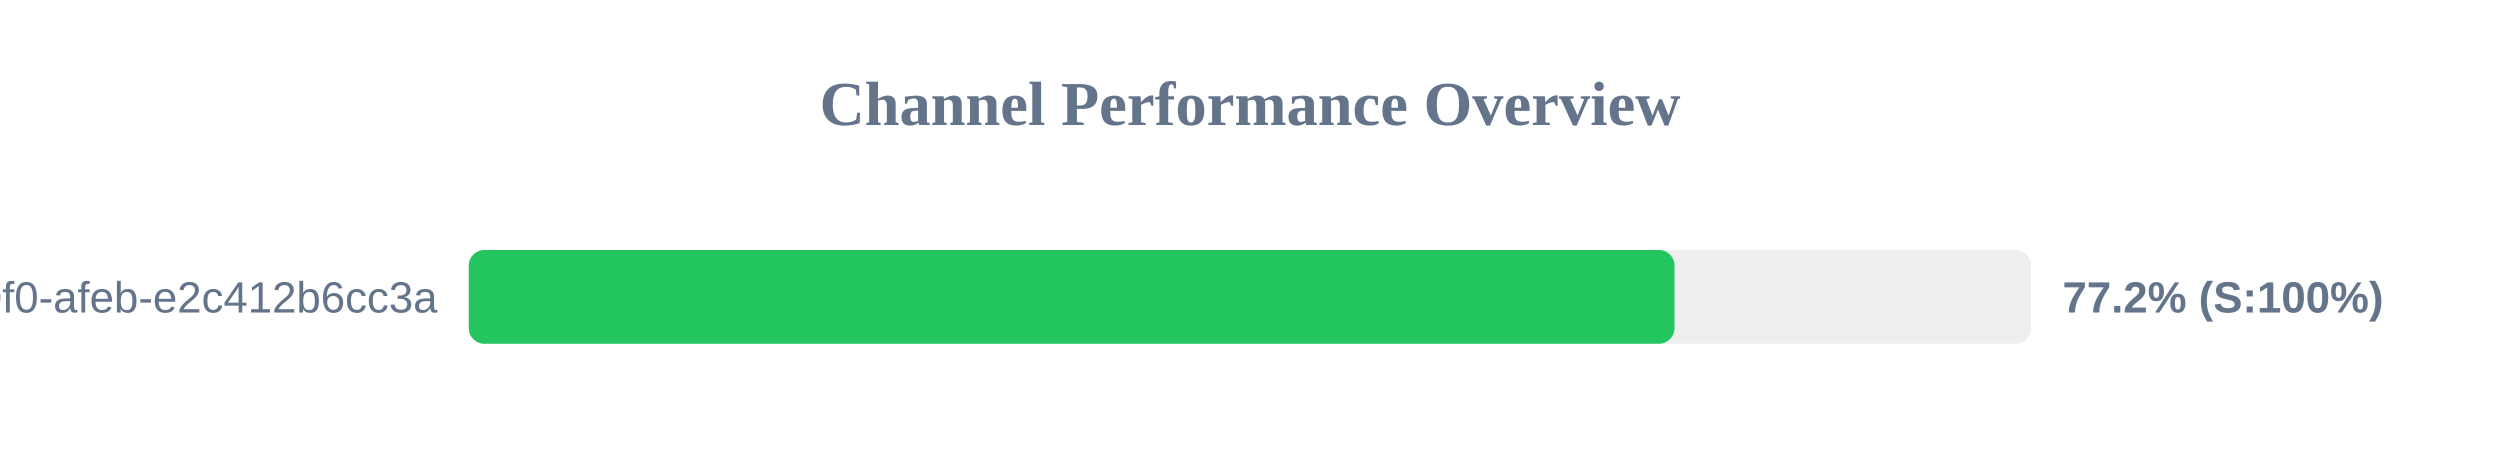
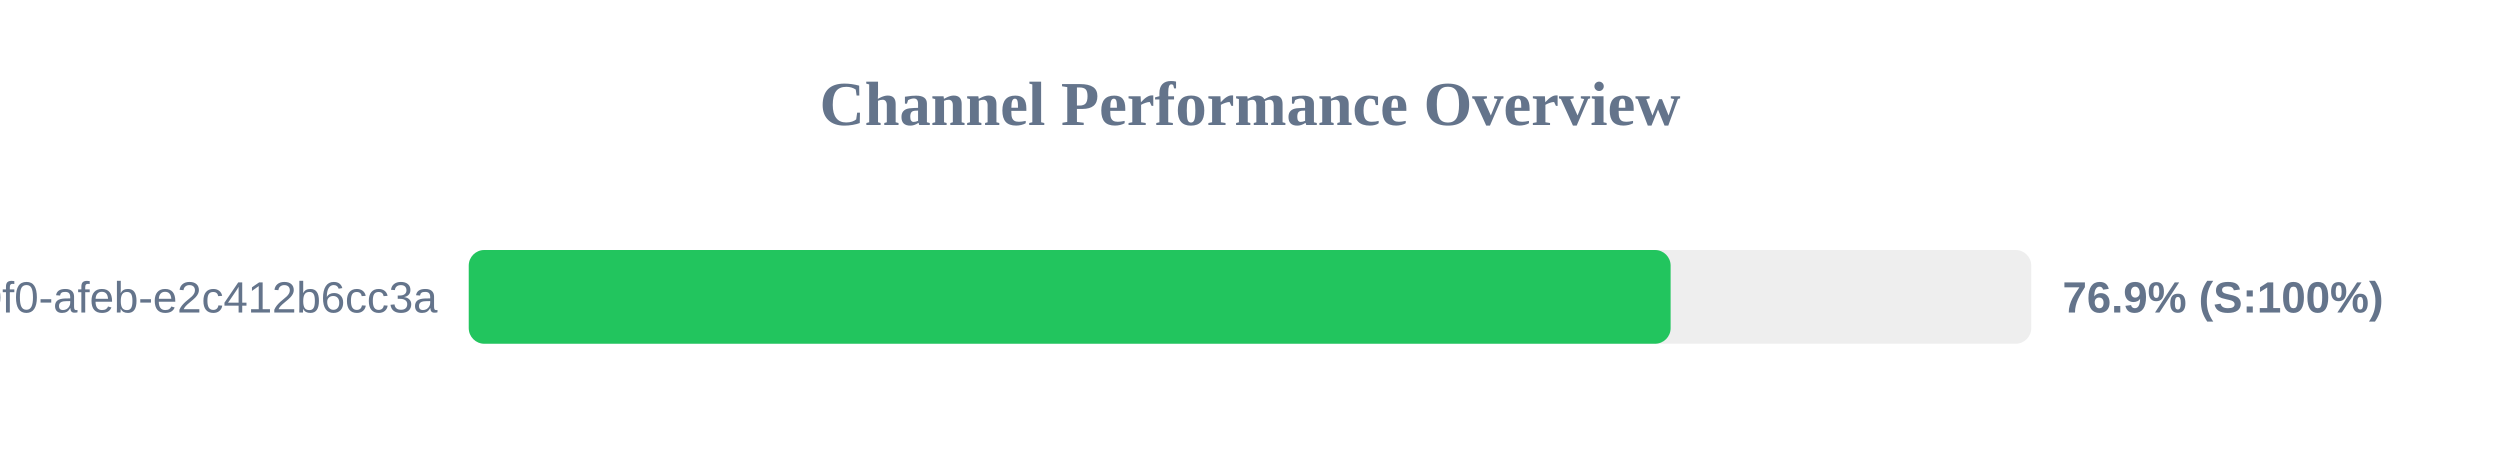
<svg xmlns="http://www.w3.org/2000/svg" width="800" height="150" version="1.1">
  <style>
        .row { font: 14px Arial; fill: #64748b; }
        .score { font: bold 14px Arial; fill: #64748b; }
    </style>
  <text x="400" y="40" text-anchor="middle" font-size="20px" font-weight="bold" fill="#64748b">Channel Performance Overview</text>
  <rect x="150" y="80" width="500" height="30" fill="#eee" rx="5" />
-   <rect x="150" y="80" width="385.85" height="30" fill="#22c55e" rx="5" />
+   <rect x="150" y="80" width="384.6" height="30" fill="#22c55e" rx="5" />
  <text x="140" y="100" text-anchor="end" class="row">?uuid=c6e02cd8-ce11-40f0-afeb-e2c412b6cc3a</text>
-   <text x="660" y="100" text-anchor="start" class="score">77.2% (S:100%)</text>
+   <text x="660" y="100" text-anchor="start" class="score">76.9% (S:100%)</text>
</svg>
